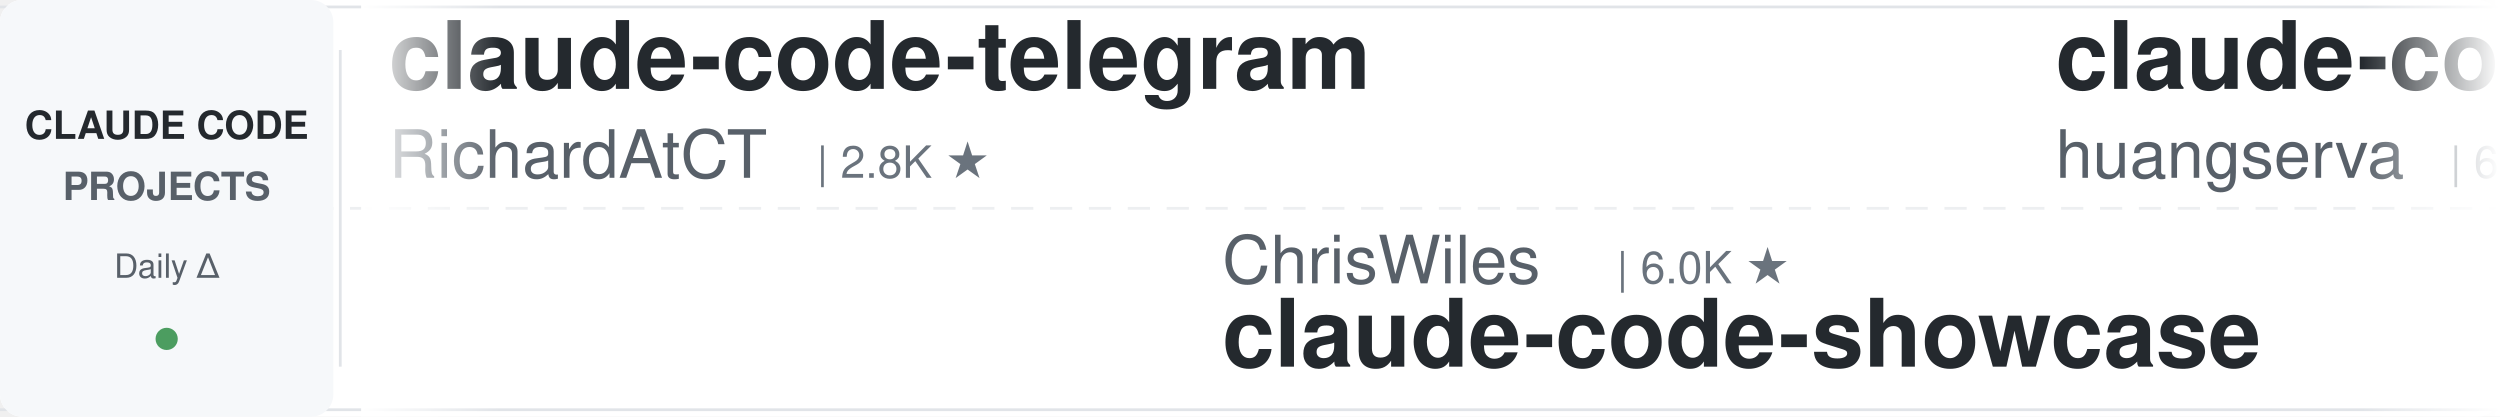
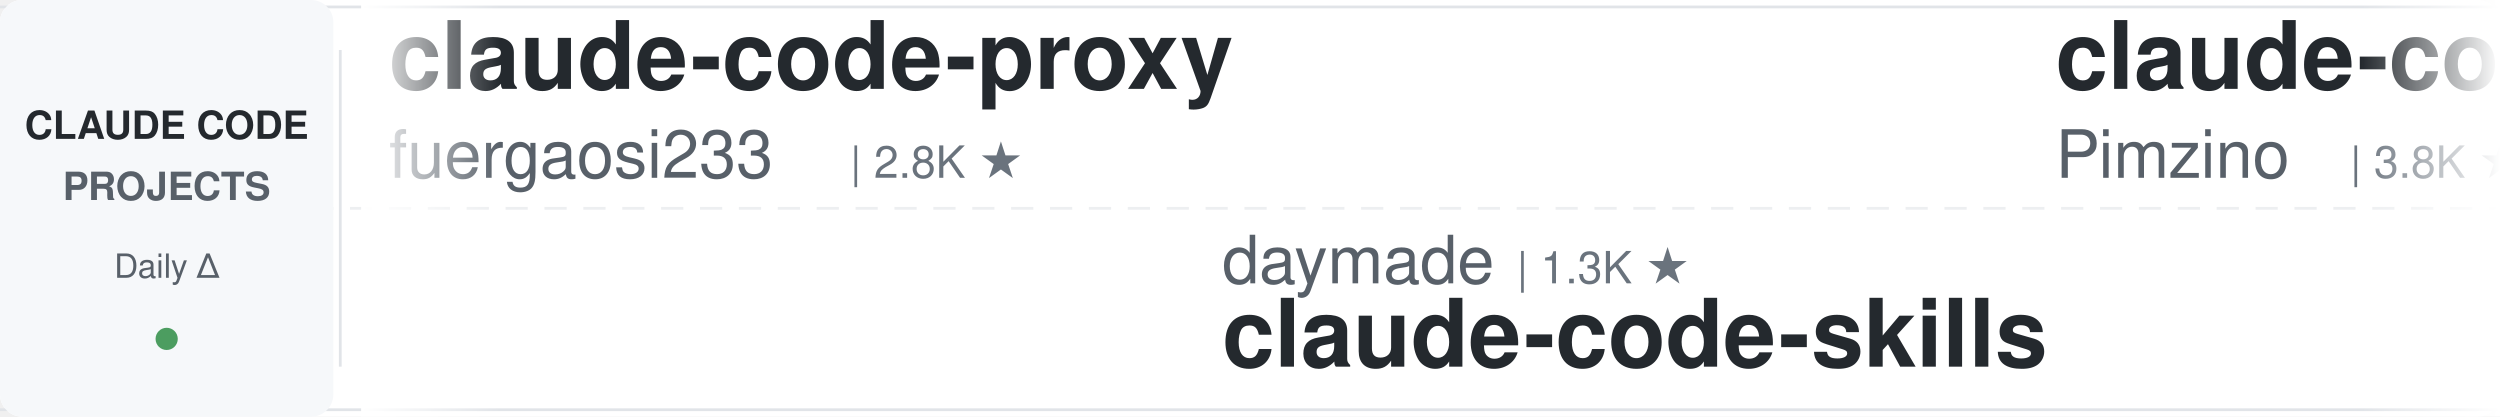
<svg xmlns="http://www.w3.org/2000/svg" width="900" height="150">
  <defs>
    <linearGradient id="leftFade" x1="0%" y1="0%" x2="100%" y2="0%">
      <stop offset="0%" style="stop-color:#ffffff;stop-opacity:1" />
      <stop offset="100%" style="stop-color:#ffffff;stop-opacity:0" />
    </linearGradient>
    <linearGradient id="rightFade" x1="0%" y1="0%" x2="100%" y2="0%">
      <stop offset="0%" style="stop-color:#ffffff;stop-opacity:0" />
      <stop offset="100%" style="stop-color:#ffffff;stop-opacity:1" />
    </linearGradient>
  </defs>
  <rect width="900" height="150" fill="#ffffff" rx="8" />
  <rect x="0" y="2" width="900" height="1" fill="#e1e4e8" />
  <rect x="0" y="147" width="900" height="1" fill="#e1e4e8" />
  <line x1="0" y1="75" x2="900" y2="75" stroke="#e1e4e8" stroke-width="1" stroke-dasharray="8 6" opacity="0.6" />
  <rect x="0" y="0" width="120" height="150" fill="#f6f8fa" rx="8" />
  <text x="60" y="50" font-family="-apple-system, BlinkMacSystemFont, 'Segoe UI', Helvetica, Arial, sans-serif" font-size="14" font-weight="600" fill="#24292e" text-anchor="middle">CLAUDE CODE</text>
  <text x="60" y="72" font-family="-apple-system, BlinkMacSystemFont, 'Segoe UI', Helvetica, Arial, sans-serif" font-size="14" font-weight="600" fill="#586069" text-anchor="middle">PROJECTS</text>
  <text x="60" y="100" font-family="-apple-system, BlinkMacSystemFont, 'Segoe UI', Helvetica, Arial, sans-serif" font-size="12" font-weight="500" fill="#586069" text-anchor="middle">Daily Δ</text>
  <circle cx="60" cy="122" r="4" fill="#22863a" opacity="0.8" />
  <rect x="122" y="18" width="1" height="114" fill="#e1e4e8" />
  <clipPath id="tickerClip">
    <rect x="130" y="0" width="770" height="150" />
  </clipPath>
  <g clip-path="url(#tickerClip)">
    <g id="tickerItems">
      <animateTransform attributeName="transform" attributeType="XML" type="translate" from="0 0" to="-3000 0" dur="54s" repeatCount="indefinite" />
      <g transform="translate(0, 0)">
-         <text x="140" y="32" font-family="-apple-system, BlinkMacSystemFont, 'Segoe UI', Helvetica, Arial, sans-serif" font-size="34" font-weight="600" fill="#24292e">claude-code-telegram</text>
-         <text x="140" y="64" font-family="-apple-system, BlinkMacSystemFont, 'Segoe UI', Helvetica, Arial, sans-serif" font-size="24" font-weight="400" fill="#586069">RichardAtCT</text>
-         <text x="294" y="64" font-family="-apple-system, BlinkMacSystemFont, 'Segoe UI', Helvetica, Arial, sans-serif" font-size="16" font-weight="500" fill="#6a737d">| 2.8K ★</text>
+         <text x="140" y="32" font-family="-apple-system, BlinkMacSystemFont, 'Segoe UI', Helvetica, Arial, sans-serif" font-size="34" font-weight="600" fill="#24292e">claude-code-proxy</text>
+         <text x="140" y="64" font-family="-apple-system, BlinkMacSystemFont, 'Segoe UI', Helvetica, Arial, sans-serif" font-size="24" font-weight="400" fill="#586069">fuergaosi233</text>
+         <text x="306" y="64" font-family="-apple-system, BlinkMacSystemFont, 'Segoe UI', Helvetica, Arial, sans-serif" font-size="16" font-weight="500" fill="#6a737d">| 2.8K ★</text>
      </g>
      <g transform="translate(300, 0)">
-         <text x="140" y="102" font-family="-apple-system, BlinkMacSystemFont, 'Segoe UI', Helvetica, Arial, sans-serif" font-size="24" font-weight="400" fill="#586069">ChrisWiles</text>
-         <text x="282" y="102" font-family="-apple-system, BlinkMacSystemFont, 'Segoe UI', Helvetica, Arial, sans-serif" font-size="16" font-weight="500" fill="#6a737d">| 6.0K ★</text>
-         <text x="140" y="132" font-family="-apple-system, BlinkMacSystemFont, 'Segoe UI', Helvetica, Arial, sans-serif" font-size="34" font-weight="600" fill="#24292e">claude-code-showcase</text>
+         <text x="140" y="102" font-family="-apple-system, BlinkMacSystemFont, 'Segoe UI', Helvetica, Arial, sans-serif" font-size="24" font-weight="400" fill="#586069">daymade</text>
+         <text x="246" y="102" font-family="-apple-system, BlinkMacSystemFont, 'Segoe UI', Helvetica, Arial, sans-serif" font-size="16" font-weight="500" fill="#6a737d">| 1.3K ★</text>
+         <text x="140" y="132" font-family="-apple-system, BlinkMacSystemFont, 'Segoe UI', Helvetica, Arial, sans-serif" font-size="34" font-weight="600" fill="#24292e">claude-code-skills</text>
      </g>
      <g transform="translate(600, 0)">
-         <text x="140" y="32" font-family="-apple-system, BlinkMacSystemFont, 'Segoe UI', Helvetica, Arial, sans-serif" font-size="34" font-weight="600" fill="#24292e">claude-code-cli</text>
-         <text x="140" y="64" font-family="-apple-system, BlinkMacSystemFont, 'Segoe UI', Helvetica, Arial, sans-serif" font-size="24" font-weight="400" fill="#586069">huangserva</text>
-         <text x="282" y="64" font-family="-apple-system, BlinkMacSystemFont, 'Segoe UI', Helvetica, Arial, sans-serif" font-size="16" font-weight="500" fill="#6a737d">| 623 ★</text>
+         <text x="140" y="32" font-family="-apple-system, BlinkMacSystemFont, 'Segoe UI', Helvetica, Arial, sans-serif" font-size="34" font-weight="600" fill="#24292e">claude-code-spec-workflo...</text>
+         <text x="140" y="64" font-family="-apple-system, BlinkMacSystemFont, 'Segoe UI', Helvetica, Arial, sans-serif" font-size="24" font-weight="400" fill="#586069">Pimzino</text>
+         <text x="246" y="64" font-family="-apple-system, BlinkMacSystemFont, 'Segoe UI', Helvetica, Arial, sans-serif" font-size="16" font-weight="500" fill="#6a737d">| 3.8K ★</text>
      </g>
      <g transform="translate(900, 0)">
-         <text x="140" y="102" font-family="-apple-system, BlinkMacSystemFont, 'Segoe UI', Helvetica, Arial, sans-serif" font-size="24" font-weight="400" fill="#586069">simonw</text>
-         <text x="234" y="102" font-family="-apple-system, BlinkMacSystemFont, 'Segoe UI', Helvetica, Arial, sans-serif" font-size="16" font-weight="500" fill="#6a737d">| 1.7K ★</text>
-         <text x="140" y="132" font-family="-apple-system, BlinkMacSystemFont, 'Segoe UI', Helvetica, Arial, sans-serif" font-size="34" font-weight="600" fill="#24292e">claude-code-transcripts</text>
+         <text x="140" y="102" font-family="-apple-system, BlinkMacSystemFont, 'Segoe UI', Helvetica, Arial, sans-serif" font-size="24" font-weight="400" fill="#586069">ponponon</text>
+         <text x="258" y="102" font-family="-apple-system, BlinkMacSystemFont, 'Segoe UI', Helvetica, Arial, sans-serif" font-size="16" font-weight="500" fill="#6a737d">| 2.3K ★</text>
+         <text x="140" y="132" font-family="-apple-system, BlinkMacSystemFont, 'Segoe UI', Helvetica, Arial, sans-serif" font-size="34" font-weight="600" fill="#24292e">claude_code_src</text>
      </g>
      <g transform="translate(1200, 0)">
-         <text x="140" y="32" font-family="-apple-system, BlinkMacSystemFont, 'Segoe UI', Helvetica, Arial, sans-serif" font-size="34" font-weight="600" fill="#24292e">claude-code-hub</text>
-         <text x="140" y="64" font-family="-apple-system, BlinkMacSystemFont, 'Segoe UI', Helvetica, Arial, sans-serif" font-size="24" font-weight="400" fill="#586069">ding113</text>
-         <text x="246" y="64" font-family="-apple-system, BlinkMacSystemFont, 'Segoe UI', Helvetica, Arial, sans-serif" font-size="16" font-weight="500" fill="#6a737d">| 3.3K ★</text>
+         <text x="140" y="32" font-family="-apple-system, BlinkMacSystemFont, 'Segoe UI', Helvetica, Arial, sans-serif" font-size="34" font-weight="600" fill="#24292e">claude-code-engineering</text>
+         <text x="140" y="64" font-family="-apple-system, BlinkMacSystemFont, 'Segoe UI', Helvetica, Arial, sans-serif" font-size="24" font-weight="400" fill="#586069">huangjia2019</text>
+         <text x="306" y="64" font-family="-apple-system, BlinkMacSystemFont, 'Segoe UI', Helvetica, Arial, sans-serif" font-size="16" font-weight="500" fill="#6a737d">| 1.1K ★</text>
      </g>
      <g transform="translate(1500, 0)">
-         <text x="140" y="102" font-family="-apple-system, BlinkMacSystemFont, 'Segoe UI', Helvetica, Arial, sans-serif" font-size="24" font-weight="400" fill="#586069">VILA-Lab</text>
-         <text x="258" y="102" font-family="-apple-system, BlinkMacSystemFont, 'Segoe UI', Helvetica, Arial, sans-serif" font-size="16" font-weight="500" fill="#6a737d">| 2.0K ★</text>
-         <text x="140" y="132" font-family="-apple-system, BlinkMacSystemFont, 'Segoe UI', Helvetica, Arial, sans-serif" font-size="34" font-weight="600" fill="#24292e">Dive-into-Claude-Code</text>
+         <text x="140" y="102" font-family="-apple-system, BlinkMacSystemFont, 'Segoe UI', Helvetica, Arial, sans-serif" font-size="24" font-weight="400" fill="#586069">shanraisshan</text>
+         <text x="306" y="102" font-family="-apple-system, BlinkMacSystemFont, 'Segoe UI', Helvetica, Arial, sans-serif" font-size="16" font-weight="500" fill="#6a737d">| 64.4K ★</text>
+         <text x="140" y="132" font-family="-apple-system, BlinkMacSystemFont, 'Segoe UI', Helvetica, Arial, sans-serif" font-size="34" font-weight="600" fill="#24292e">claude-code-best-practic...</text>
      </g>
      <g transform="translate(1800, 0)">
-         <text x="140" y="32" font-family="-apple-system, BlinkMacSystemFont, 'Segoe UI', Helvetica, Arial, sans-serif" font-size="34" font-weight="600" fill="#24292e">ClaudeCodeAgents</text>
-         <text x="140" y="64" font-family="-apple-system, BlinkMacSystemFont, 'Segoe UI', Helvetica, Arial, sans-serif" font-size="24" font-weight="400" fill="#586069">darcyegb</text>
-         <text x="258" y="64" font-family="-apple-system, BlinkMacSystemFont, 'Segoe UI', Helvetica, Arial, sans-serif" font-size="16" font-weight="500" fill="#6a737d">| 758 ★</text>
+         <text x="140" y="32" font-family="-apple-system, BlinkMacSystemFont, 'Segoe UI', Helvetica, Arial, sans-serif" font-size="34" font-weight="600" fill="#24292e">claude-code-system-promp...</text>
+         <text x="140" y="64" font-family="-apple-system, BlinkMacSystemFont, 'Segoe UI', Helvetica, Arial, sans-serif" font-size="24" font-weight="400" fill="#586069">Piebald-AI</text>
+         <text x="282" y="64" font-family="-apple-system, BlinkMacSystemFont, 'Segoe UI', Helvetica, Arial, sans-serif" font-size="16" font-weight="500" fill="#6a737d">| 12.3K ★</text>
      </g>
      <g transform="translate(2100, 0)">
-         <text x="140" y="102" font-family="-apple-system, BlinkMacSystemFont, 'Segoe UI', Helvetica, Arial, sans-serif" font-size="24" font-weight="400" fill="#586069">Chachamaru127</text>
-         <text x="318" y="102" font-family="-apple-system, BlinkMacSystemFont, 'Segoe UI', Helvetica, Arial, sans-serif" font-size="16" font-weight="500" fill="#6a737d">| 3.1K ★</text>
-         <text x="140" y="132" font-family="-apple-system, BlinkMacSystemFont, 'Segoe UI', Helvetica, Arial, sans-serif" font-size="34" font-weight="600" fill="#24292e">claude-code-harness</text>
+         <text x="140" y="102" font-family="-apple-system, BlinkMacSystemFont, 'Segoe UI', Helvetica, Arial, sans-serif" font-size="24" font-weight="400" fill="#586069">feiskyer</text>
+         <text x="258" y="102" font-family="-apple-system, BlinkMacSystemFont, 'Segoe UI', Helvetica, Arial, sans-serif" font-size="16" font-weight="500" fill="#6a737d">| 1.6K ★</text>
+         <text x="140" y="132" font-family="-apple-system, BlinkMacSystemFont, 'Segoe UI', Helvetica, Arial, sans-serif" font-size="34" font-weight="600" fill="#24292e">claude-code-settings</text>
      </g>
      <g transform="translate(2400, 0)">
-         <text x="140" y="32" font-family="-apple-system, BlinkMacSystemFont, 'Segoe UI', Helvetica, Arial, sans-serif" font-size="34" font-weight="600" fill="#24292e">claude-howto</text>
-         <text x="140" y="64" font-family="-apple-system, BlinkMacSystemFont, 'Segoe UI', Helvetica, Arial, sans-serif" font-size="24" font-weight="400" fill="#586069">luongnv89</text>
-         <text x="270" y="64" font-family="-apple-system, BlinkMacSystemFont, 'Segoe UI', Helvetica, Arial, sans-serif" font-size="16" font-weight="500" fill="#6a737d">| 41.0K ★</text>
+         <text x="140" y="32" font-family="-apple-system, BlinkMacSystemFont, 'Segoe UI', Helvetica, Arial, sans-serif" font-size="34" font-weight="600" fill="#24292e">Claude-Code-Source-Study</text>
+         <text x="140" y="64" font-family="-apple-system, BlinkMacSystemFont, 'Segoe UI', Helvetica, Arial, sans-serif" font-size="24" font-weight="400" fill="#586069">luyao618</text>
+         <text x="258" y="64" font-family="-apple-system, BlinkMacSystemFont, 'Segoe UI', Helvetica, Arial, sans-serif" font-size="16" font-weight="500" fill="#6a737d">| 1.7K ★</text>
      </g>
      <g transform="translate(2700, 0)">
-         <text x="140" y="102" font-family="-apple-system, BlinkMacSystemFont, 'Segoe UI', Helvetica, Arial, sans-serif" font-size="24" font-weight="400" fill="#586069">Windy3f3f3f3f</text>
-         <text x="318" y="102" font-family="-apple-system, BlinkMacSystemFont, 'Segoe UI', Helvetica, Arial, sans-serif" font-size="16" font-weight="500" fill="#6a737d">| 3.4K ★</text>
-         <text x="140" y="132" font-family="-apple-system, BlinkMacSystemFont, 'Segoe UI', Helvetica, Arial, sans-serif" font-size="34" font-weight="600" fill="#24292e">how-claude-code-works</text>
+         <text x="140" y="102" font-family="-apple-system, BlinkMacSystemFont, 'Segoe UI', Helvetica, Arial, sans-serif" font-size="24" font-weight="400" fill="#586069">wanshuiyin</text>
+         <text x="282" y="102" font-family="-apple-system, BlinkMacSystemFont, 'Segoe UI', Helvetica, Arial, sans-serif" font-size="16" font-weight="500" fill="#6a737d">| 14.6K ★</text>
+         <text x="140" y="132" font-family="-apple-system, BlinkMacSystemFont, 'Segoe UI', Helvetica, Arial, sans-serif" font-size="34" font-weight="600" fill="#24292e">Auto-claude-code-researc...</text>
      </g>
      <g transform="translate(3000, 0)">
-         <text x="140" y="32" font-family="-apple-system, BlinkMacSystemFont, 'Segoe UI', Helvetica, Arial, sans-serif" font-size="34" font-weight="600" fill="#24292e">claude-code-telegram</text>
-         <text x="140" y="64" font-family="-apple-system, BlinkMacSystemFont, 'Segoe UI', Helvetica, Arial, sans-serif" font-size="24" font-weight="400" fill="#586069">RichardAtCT</text>
-         <text x="294" y="64" font-family="-apple-system, BlinkMacSystemFont, 'Segoe UI', Helvetica, Arial, sans-serif" font-size="16" font-weight="500" fill="#6a737d">| 2.8K ★</text>
+         <text x="140" y="32" font-family="-apple-system, BlinkMacSystemFont, 'Segoe UI', Helvetica, Arial, sans-serif" font-size="34" font-weight="600" fill="#24292e">claude-code-proxy</text>
+         <text x="140" y="64" font-family="-apple-system, BlinkMacSystemFont, 'Segoe UI', Helvetica, Arial, sans-serif" font-size="24" font-weight="400" fill="#586069">fuergaosi233</text>
+         <text x="306" y="64" font-family="-apple-system, BlinkMacSystemFont, 'Segoe UI', Helvetica, Arial, sans-serif" font-size="16" font-weight="500" fill="#6a737d">| 2.8K ★</text>
      </g>
      <g transform="translate(3300, 0)">
-         <text x="140" y="102" font-family="-apple-system, BlinkMacSystemFont, 'Segoe UI', Helvetica, Arial, sans-serif" font-size="24" font-weight="400" fill="#586069">ChrisWiles</text>
-         <text x="282" y="102" font-family="-apple-system, BlinkMacSystemFont, 'Segoe UI', Helvetica, Arial, sans-serif" font-size="16" font-weight="500" fill="#6a737d">| 6.0K ★</text>
-         <text x="140" y="132" font-family="-apple-system, BlinkMacSystemFont, 'Segoe UI', Helvetica, Arial, sans-serif" font-size="34" font-weight="600" fill="#24292e">claude-code-showcase</text>
+         <text x="140" y="102" font-family="-apple-system, BlinkMacSystemFont, 'Segoe UI', Helvetica, Arial, sans-serif" font-size="24" font-weight="400" fill="#586069">daymade</text>
+         <text x="246" y="102" font-family="-apple-system, BlinkMacSystemFont, 'Segoe UI', Helvetica, Arial, sans-serif" font-size="16" font-weight="500" fill="#6a737d">| 1.3K ★</text>
+         <text x="140" y="132" font-family="-apple-system, BlinkMacSystemFont, 'Segoe UI', Helvetica, Arial, sans-serif" font-size="34" font-weight="600" fill="#24292e">claude-code-skills</text>
      </g>
      <g transform="translate(3600, 0)">
-         <text x="140" y="32" font-family="-apple-system, BlinkMacSystemFont, 'Segoe UI', Helvetica, Arial, sans-serif" font-size="34" font-weight="600" fill="#24292e">claude-code-cli</text>
-         <text x="140" y="64" font-family="-apple-system, BlinkMacSystemFont, 'Segoe UI', Helvetica, Arial, sans-serif" font-size="24" font-weight="400" fill="#586069">huangserva</text>
-         <text x="282" y="64" font-family="-apple-system, BlinkMacSystemFont, 'Segoe UI', Helvetica, Arial, sans-serif" font-size="16" font-weight="500" fill="#6a737d">| 623 ★</text>
+         <text x="140" y="32" font-family="-apple-system, BlinkMacSystemFont, 'Segoe UI', Helvetica, Arial, sans-serif" font-size="34" font-weight="600" fill="#24292e">claude-code-spec-workflo...</text>
+         <text x="140" y="64" font-family="-apple-system, BlinkMacSystemFont, 'Segoe UI', Helvetica, Arial, sans-serif" font-size="24" font-weight="400" fill="#586069">Pimzino</text>
+         <text x="246" y="64" font-family="-apple-system, BlinkMacSystemFont, 'Segoe UI', Helvetica, Arial, sans-serif" font-size="16" font-weight="500" fill="#6a737d">| 3.8K ★</text>
      </g>
      <g transform="translate(3900, 0)">
-         <text x="140" y="102" font-family="-apple-system, BlinkMacSystemFont, 'Segoe UI', Helvetica, Arial, sans-serif" font-size="24" font-weight="400" fill="#586069">simonw</text>
-         <text x="234" y="102" font-family="-apple-system, BlinkMacSystemFont, 'Segoe UI', Helvetica, Arial, sans-serif" font-size="16" font-weight="500" fill="#6a737d">| 1.7K ★</text>
-         <text x="140" y="132" font-family="-apple-system, BlinkMacSystemFont, 'Segoe UI', Helvetica, Arial, sans-serif" font-size="34" font-weight="600" fill="#24292e">claude-code-transcripts</text>
+         <text x="140" y="102" font-family="-apple-system, BlinkMacSystemFont, 'Segoe UI', Helvetica, Arial, sans-serif" font-size="24" font-weight="400" fill="#586069">ponponon</text>
+         <text x="258" y="102" font-family="-apple-system, BlinkMacSystemFont, 'Segoe UI', Helvetica, Arial, sans-serif" font-size="16" font-weight="500" fill="#6a737d">| 2.3K ★</text>
+         <text x="140" y="132" font-family="-apple-system, BlinkMacSystemFont, 'Segoe UI', Helvetica, Arial, sans-serif" font-size="34" font-weight="600" fill="#24292e">claude_code_src</text>
      </g>
    </g>
  </g>
  <rect x="130" y="0" width="50" height="150" fill="url(#leftFade)" />
  <rect x="850" y="0" width="50" height="150" fill="url(#rightFade)" />
</svg>
